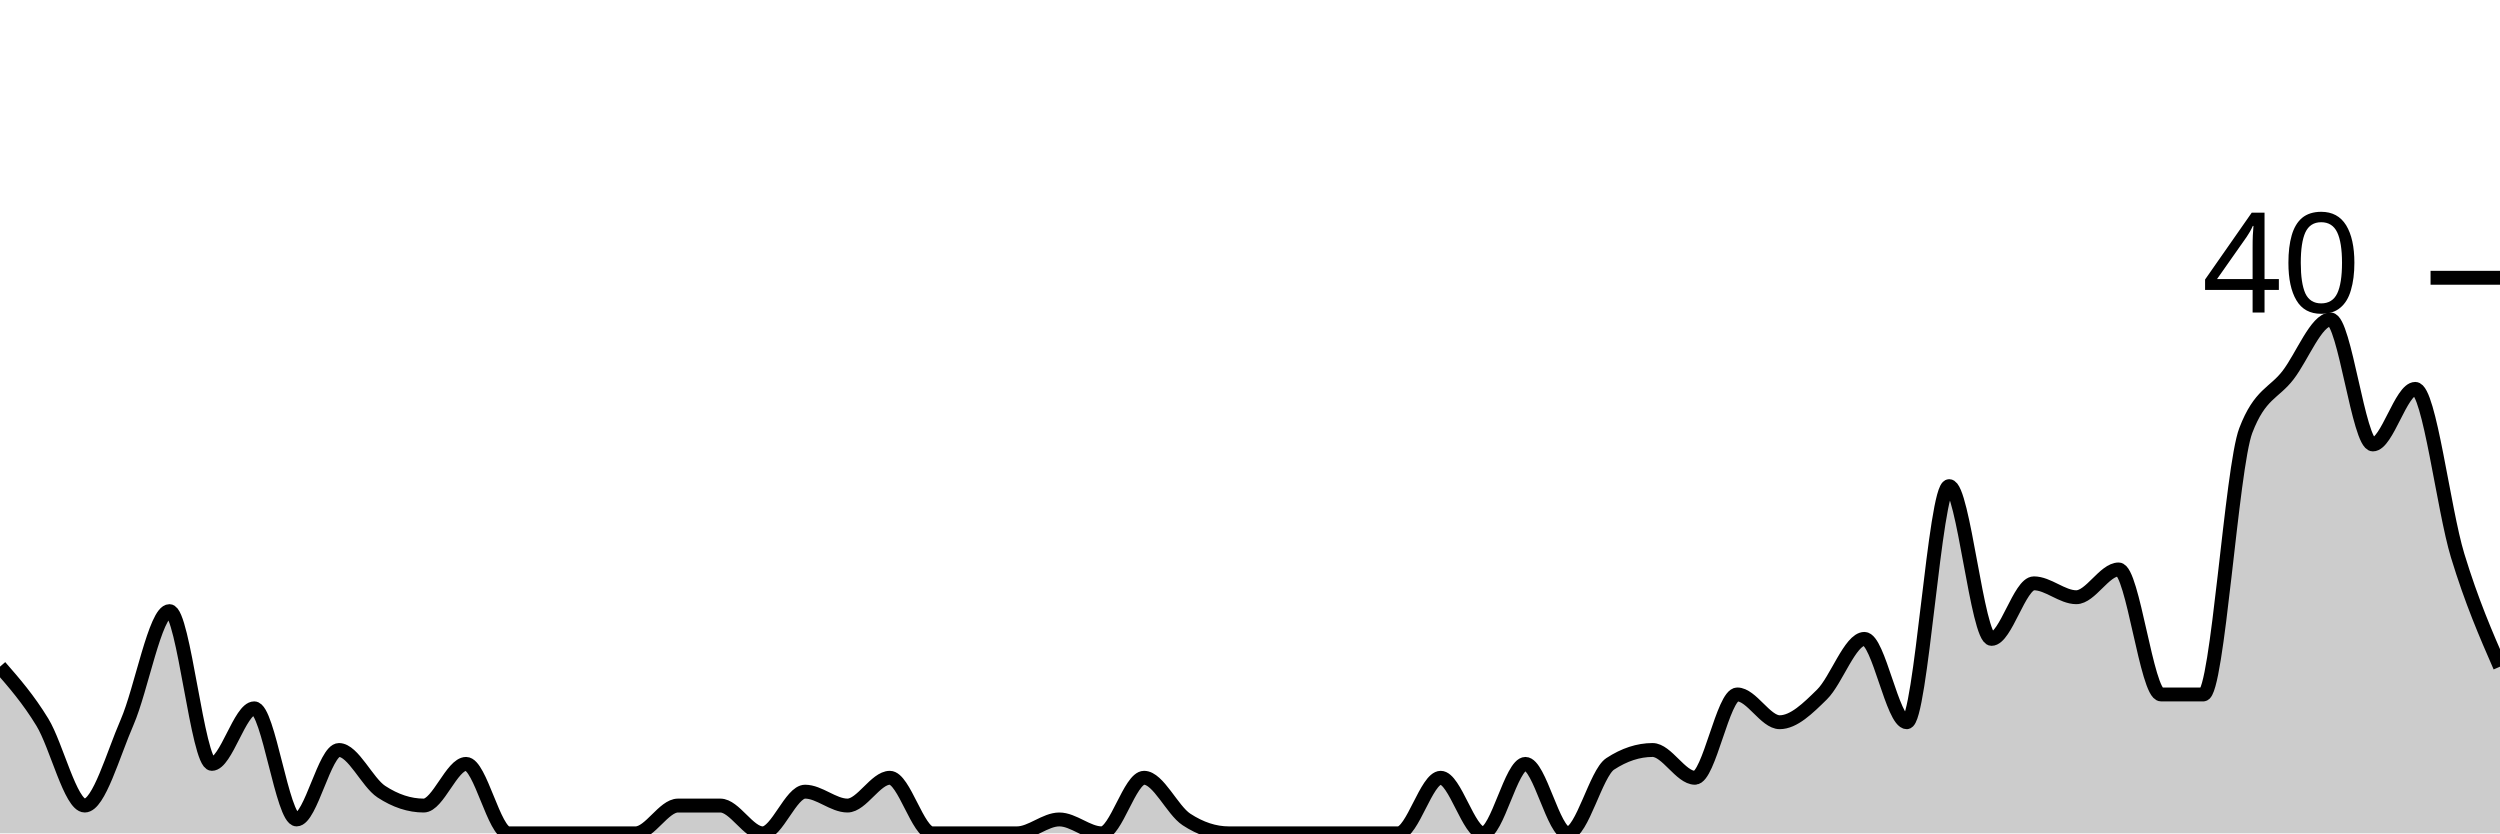
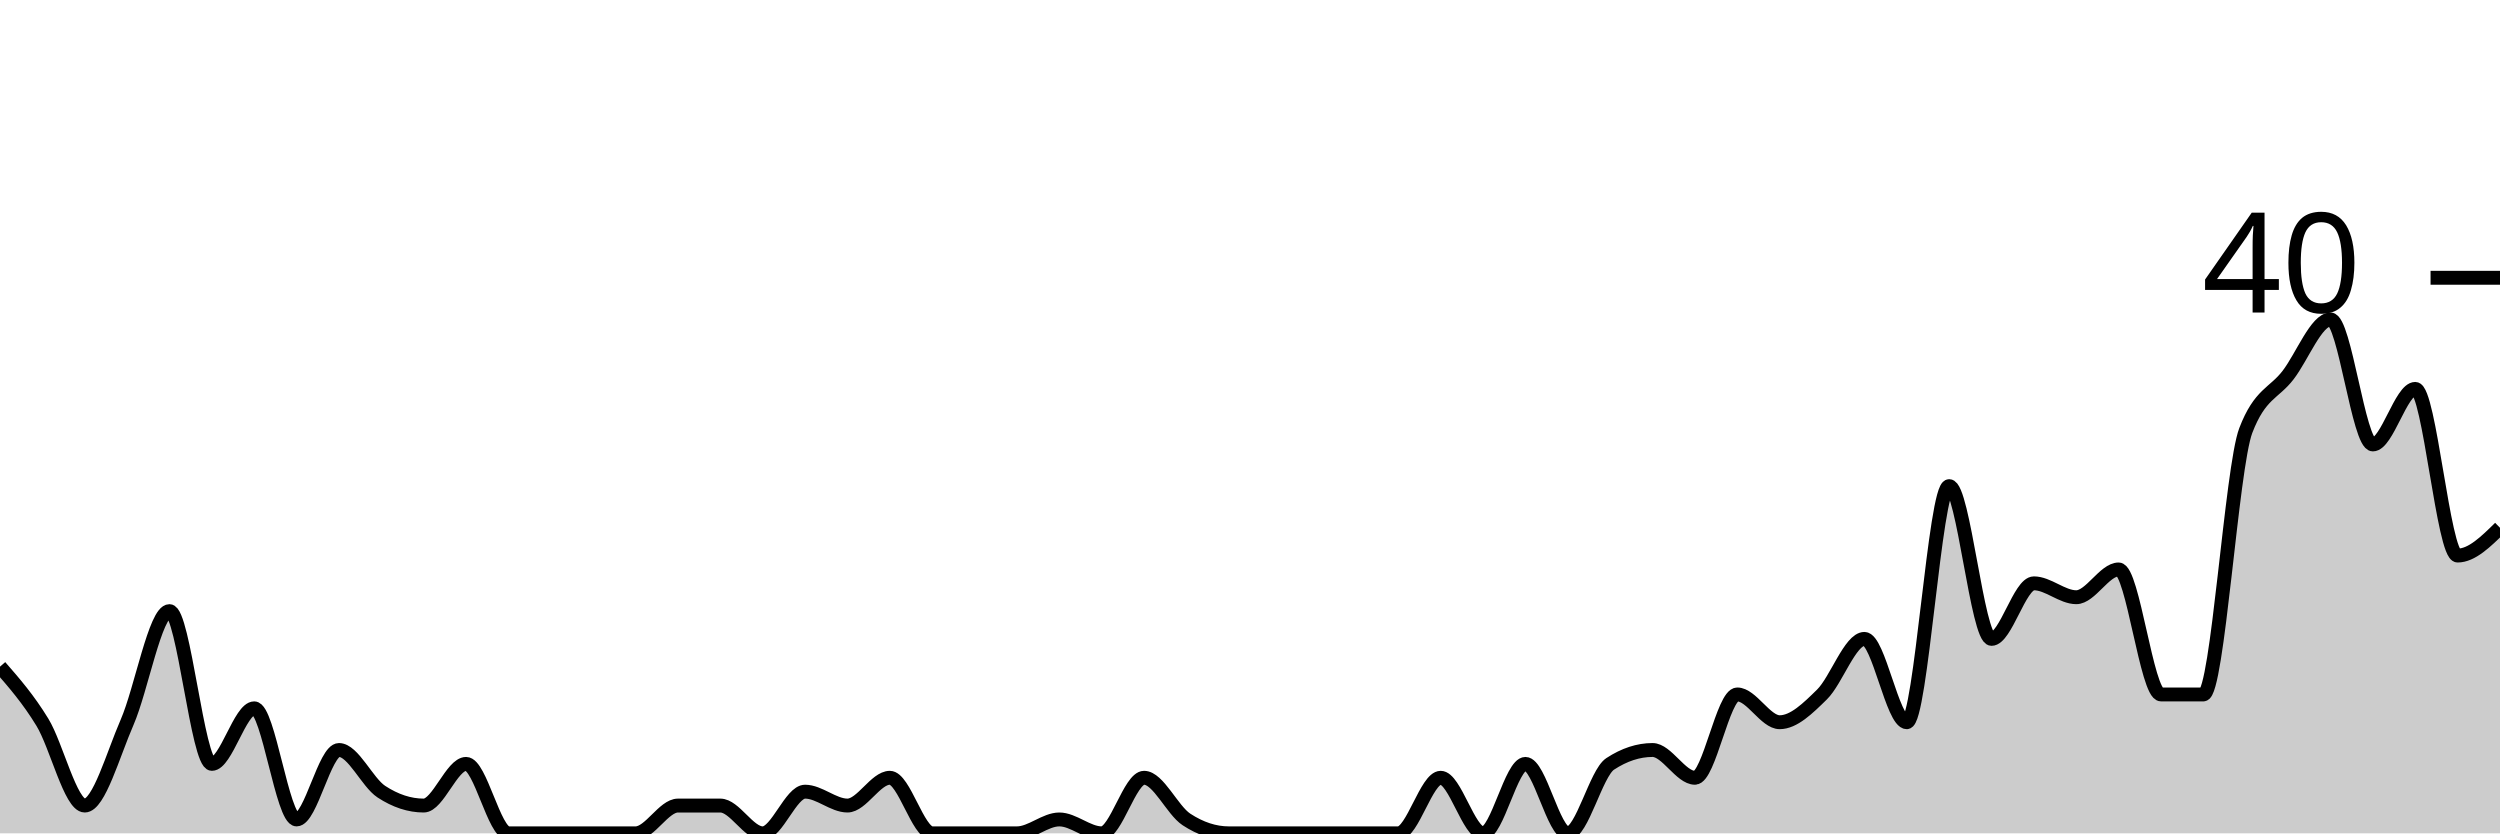
<svg xmlns="http://www.w3.org/2000/svg" viewBox="0 0 180 60">
  <g transform="translate(0,20)">
-     <path class="area" fill="rgba(0, 0, 0, 0.2)" d="M0,28C1.017,29.167,2.034,30.333,3.051,32C4.068,33.667,5.085,38,6.102,38C7.119,38,8.136,34.333,9.153,32C10.169,29.667,11.186,24,12.203,24C13.22,24,14.237,35,15.254,35C16.271,35,17.288,31,18.305,31C19.322,31,20.339,39,21.356,39C22.373,39,23.39,34,24.407,34C25.424,34,26.441,36.333,27.458,37C28.475,37.667,29.492,38,30.508,38C31.525,38,32.542,35,33.559,35C34.576,35,35.593,40,36.61,40C37.627,40,38.644,40,39.661,40C40.678,40,41.695,40,42.712,40C43.729,40,44.746,40,45.763,40C46.78,40,47.797,38,48.814,38C49.831,38,50.847,38,51.864,38C52.881,38,53.898,40,54.915,40C55.932,40,56.949,37,57.966,37C58.983,37,60,38,61.017,38C62.034,38,63.051,36,64.068,36C65.085,36,66.102,40,67.119,40C68.136,40,69.153,40,70.169,40C71.186,40,72.203,40,73.22,40C74.237,40,75.254,39,76.271,39C77.288,39,78.305,40,79.322,40C80.339,40,81.356,36,82.373,36C83.39,36,84.407,38.333,85.424,39C86.441,39.667,87.458,40,88.475,40C89.492,40,90.508,40,91.525,40C92.542,40,93.559,40,94.576,40C95.593,40,96.61,40,97.627,40C98.644,40,99.661,40,100.678,40C101.695,40,102.712,36,103.729,36C104.746,36,105.763,40,106.78,40C107.797,40,108.814,35,109.831,35C110.847,35,111.864,40,112.881,40C113.898,40,114.915,35.667,115.932,35C116.949,34.333,117.966,34,118.983,34C120,34,121.017,36,122.034,36C123.051,36,124.068,30,125.085,30C126.102,30,127.119,32,128.136,32C129.153,32,130.169,31,131.186,30C132.203,29,133.22,26,134.237,26C135.254,26,136.271,32,137.288,32C138.305,32,139.322,15,140.339,15C141.356,15,142.373,26,143.39,26C144.407,26,145.424,22,146.441,22C147.458,22,148.475,23,149.492,23C150.508,23,151.525,21,152.542,21C153.559,21,154.576,30,155.593,30C156.61,30,157.627,30,158.644,30C159.661,30,160.678,13.667,161.695,11C162.712,8.333,163.729,8.333,164.746,7C165.763,5.667,166.78,3,167.797,3C168.814,3,169.831,12,170.847,12C171.864,12,172.881,8,173.898,8C174.915,8,175.932,16.667,176.949,20C177.966,23.333,178.983,25.667,180,28L180,40C178.983,40,177.966,40,176.949,40C175.932,40,174.915,40,173.898,40C172.881,40,171.864,40,170.847,40C169.831,40,168.814,40,167.797,40C166.78,40,165.763,40,164.746,40C163.729,40,162.712,40,161.695,40C160.678,40,159.661,40,158.644,40C157.627,40,156.61,40,155.593,40C154.576,40,153.559,40,152.542,40C151.525,40,150.508,40,149.492,40C148.475,40,147.458,40,146.441,40C145.424,40,144.407,40,143.39,40C142.373,40,141.356,40,140.339,40C139.322,40,138.305,40,137.288,40C136.271,40,135.254,40,134.237,40C133.22,40,132.203,40,131.186,40C130.169,40,129.153,40,128.136,40C127.119,40,126.102,40,125.085,40C124.068,40,123.051,40,122.034,40C121.017,40,120,40,118.983,40C117.966,40,116.949,40,115.932,40C114.915,40,113.898,40,112.881,40C111.864,40,110.847,40,109.831,40C108.814,40,107.797,40,106.78,40C105.763,40,104.746,40,103.729,40C102.712,40,101.695,40,100.678,40C99.661,40,98.644,40,97.627,40C96.61,40,95.593,40,94.576,40C93.559,40,92.542,40,91.525,40C90.508,40,89.492,40,88.475,40C87.458,40,86.441,40,85.424,40C84.407,40,83.39,40,82.373,40C81.356,40,80.339,40,79.322,40C78.305,40,77.288,40,76.271,40C75.254,40,74.237,40,73.22,40C72.203,40,71.186,40,70.169,40C69.153,40,68.136,40,67.119,40C66.102,40,65.085,40,64.068,40C63.051,40,62.034,40,61.017,40C60,40,58.983,40,57.966,40C56.949,40,55.932,40,54.915,40C53.898,40,52.881,40,51.864,40C50.847,40,49.831,40,48.814,40C47.797,40,46.78,40,45.763,40C44.746,40,43.729,40,42.712,40C41.695,40,40.678,40,39.661,40C38.644,40,37.627,40,36.61,40C35.593,40,34.576,40,33.559,40C32.542,40,31.525,40,30.508,40C29.492,40,28.475,40,27.458,40C26.441,40,25.424,40,24.407,40C23.39,40,22.373,40,21.356,40C20.339,40,19.322,40,18.305,40C17.288,40,16.271,40,15.254,40C14.237,40,13.22,40,12.203,40C11.186,40,10.169,40,9.153,40C8.136,40,7.119,40,6.102,40C5.085,40,4.068,40,3.051,40C2.034,40,1.017,40,0,40Z" />
-     <path class="line" stroke="black" fill="none" d="M0,28C1.017,29.167,2.034,30.333,3.051,32C4.068,33.667,5.085,38,6.102,38C7.119,38,8.136,34.333,9.153,32C10.169,29.667,11.186,24,12.203,24C13.22,24,14.237,35,15.254,35C16.271,35,17.288,31,18.305,31C19.322,31,20.339,39,21.356,39C22.373,39,23.39,34,24.407,34C25.424,34,26.441,36.333,27.458,37C28.475,37.667,29.492,38,30.508,38C31.525,38,32.542,35,33.559,35C34.576,35,35.593,40,36.61,40C37.627,40,38.644,40,39.661,40C40.678,40,41.695,40,42.712,40C43.729,40,44.746,40,45.763,40C46.78,40,47.797,38,48.814,38C49.831,38,50.847,38,51.864,38C52.881,38,53.898,40,54.915,40C55.932,40,56.949,37,57.966,37C58.983,37,60,38,61.017,38C62.034,38,63.051,36,64.068,36C65.085,36,66.102,40,67.119,40C68.136,40,69.153,40,70.169,40C71.186,40,72.203,40,73.22,40C74.237,40,75.254,39,76.271,39C77.288,39,78.305,40,79.322,40C80.339,40,81.356,36,82.373,36C83.39,36,84.407,38.333,85.424,39C86.441,39.667,87.458,40,88.475,40C89.492,40,90.508,40,91.525,40C92.542,40,93.559,40,94.576,40C95.593,40,96.61,40,97.627,40C98.644,40,99.661,40,100.678,40C101.695,40,102.712,36,103.729,36C104.746,36,105.763,40,106.78,40C107.797,40,108.814,35,109.831,35C110.847,35,111.864,40,112.881,40C113.898,40,114.915,35.667,115.932,35C116.949,34.333,117.966,34,118.983,34C120,34,121.017,36,122.034,36C123.051,36,124.068,30,125.085,30C126.102,30,127.119,32,128.136,32C129.153,32,130.169,31,131.186,30C132.203,29,133.22,26,134.237,26C135.254,26,136.271,32,137.288,32C138.305,32,139.322,15,140.339,15C141.356,15,142.373,26,143.39,26C144.407,26,145.424,22,146.441,22C147.458,22,148.475,23,149.492,23C150.508,23,151.525,21,152.542,21C153.559,21,154.576,30,155.593,30C156.61,30,157.627,30,158.644,30C159.661,30,160.678,13.667,161.695,11C162.712,8.333,163.729,8.333,164.746,7C165.763,5.667,166.78,3,167.797,3C168.814,3,169.831,12,170.847,12C171.864,12,172.881,8,173.898,8C174.915,8,175.932,16.667,176.949,20C177.966,23.333,178.983,25.667,180,28" />
+     <path class="area" fill="rgba(0, 0, 0, 0.2)" d="M0,28C1.017,29.167,2.034,30.333,3.051,32C4.068,33.667,5.085,38,6.102,38C7.119,38,8.136,34.333,9.153,32C10.169,29.667,11.186,24,12.203,24C13.22,24,14.237,35,15.254,35C16.271,35,17.288,31,18.305,31C19.322,31,20.339,39,21.356,39C22.373,39,23.39,34,24.407,34C25.424,34,26.441,36.333,27.458,37C28.475,37.667,29.492,38,30.508,38C31.525,38,32.542,35,33.559,35C34.576,35,35.593,40,36.61,40C37.627,40,38.644,40,39.661,40C40.678,40,41.695,40,42.712,40C43.729,40,44.746,40,45.763,40C46.78,40,47.797,38,48.814,38C49.831,38,50.847,38,51.864,38C52.881,38,53.898,40,54.915,40C55.932,40,56.949,37,57.966,37C58.983,37,60,38,61.017,38C62.034,38,63.051,36,64.068,36C65.085,36,66.102,40,67.119,40C68.136,40,69.153,40,70.169,40C71.186,40,72.203,40,73.22,40C74.237,40,75.254,39,76.271,39C77.288,39,78.305,40,79.322,40C80.339,40,81.356,36,82.373,36C83.39,36,84.407,38.333,85.424,39C86.441,39.667,87.458,40,88.475,40C89.492,40,90.508,40,91.525,40C92.542,40,93.559,40,94.576,40C95.593,40,96.61,40,97.627,40C98.644,40,99.661,40,100.678,40C101.695,40,102.712,36,103.729,36C104.746,36,105.763,40,106.78,40C107.797,40,108.814,35,109.831,35C110.847,35,111.864,40,112.881,40C113.898,40,114.915,35.667,115.932,35C116.949,34.333,117.966,34,118.983,34C120,34,121.017,36,122.034,36C123.051,36,124.068,30,125.085,30C126.102,30,127.119,32,128.136,32C129.153,32,130.169,31,131.186,30C132.203,29,133.22,26,134.237,26C135.254,26,136.271,32,137.288,32C138.305,32,139.322,15,140.339,15C141.356,15,142.373,26,143.39,26C144.407,26,145.424,22,146.441,22C147.458,22,148.475,23,149.492,23C150.508,23,151.525,21,152.542,21C153.559,21,154.576,30,155.593,30C156.61,30,157.627,30,158.644,30C159.661,30,160.678,13.667,161.695,11C162.712,8.333,163.729,8.333,164.746,7C165.763,5.667,166.78,3,167.797,3C168.814,3,169.831,12,170.847,12C171.864,12,172.881,8,173.898,8C174.915,8,175.932,20,176.949,20C177.966,20,178.983,19,180,18L180,40C178.983,40,177.966,40,176.949,40C175.932,40,174.915,40,173.898,40C172.881,40,171.864,40,170.847,40C169.831,40,168.814,40,167.797,40C166.78,40,165.763,40,164.746,40C163.729,40,162.712,40,161.695,40C160.678,40,159.661,40,158.644,40C157.627,40,156.61,40,155.593,40C154.576,40,153.559,40,152.542,40C151.525,40,150.508,40,149.492,40C148.475,40,147.458,40,146.441,40C145.424,40,144.407,40,143.39,40C142.373,40,141.356,40,140.339,40C139.322,40,138.305,40,137.288,40C136.271,40,135.254,40,134.237,40C133.22,40,132.203,40,131.186,40C130.169,40,129.153,40,128.136,40C127.119,40,126.102,40,125.085,40C124.068,40,123.051,40,122.034,40C121.017,40,120,40,118.983,40C117.966,40,116.949,40,115.932,40C114.915,40,113.898,40,112.881,40C111.864,40,110.847,40,109.831,40C108.814,40,107.797,40,106.78,40C105.763,40,104.746,40,103.729,40C102.712,40,101.695,40,100.678,40C99.661,40,98.644,40,97.627,40C96.61,40,95.593,40,94.576,40C93.559,40,92.542,40,91.525,40C90.508,40,89.492,40,88.475,40C87.458,40,86.441,40,85.424,40C84.407,40,83.39,40,82.373,40C81.356,40,80.339,40,79.322,40C78.305,40,77.288,40,76.271,40C75.254,40,74.237,40,73.22,40C72.203,40,71.186,40,70.169,40C69.153,40,68.136,40,67.119,40C66.102,40,65.085,40,64.068,40C63.051,40,62.034,40,61.017,40C60,40,58.983,40,57.966,40C56.949,40,55.932,40,54.915,40C53.898,40,52.881,40,51.864,40C50.847,40,49.831,40,48.814,40C47.797,40,46.78,40,45.763,40C44.746,40,43.729,40,42.712,40C41.695,40,40.678,40,39.661,40C38.644,40,37.627,40,36.61,40C35.593,40,34.576,40,33.559,40C32.542,40,31.525,40,30.508,40C29.492,40,28.475,40,27.458,40C26.441,40,25.424,40,24.407,40C23.39,40,22.373,40,21.356,40C20.339,40,19.322,40,18.305,40C17.288,40,16.271,40,15.254,40C14.237,40,13.22,40,12.203,40C11.186,40,10.169,40,9.153,40C8.136,40,7.119,40,6.102,40C5.085,40,4.068,40,3.051,40C2.034,40,1.017,40,0,40Z" />
+     <path class="line" stroke="black" fill="none" d="M0,28C1.017,29.167,2.034,30.333,3.051,32C4.068,33.667,5.085,38,6.102,38C7.119,38,8.136,34.333,9.153,32C10.169,29.667,11.186,24,12.203,24C13.22,24,14.237,35,15.254,35C16.271,35,17.288,31,18.305,31C19.322,31,20.339,39,21.356,39C22.373,39,23.39,34,24.407,34C25.424,34,26.441,36.333,27.458,37C28.475,37.667,29.492,38,30.508,38C31.525,38,32.542,35,33.559,35C34.576,35,35.593,40,36.61,40C37.627,40,38.644,40,39.661,40C40.678,40,41.695,40,42.712,40C43.729,40,44.746,40,45.763,40C46.78,40,47.797,38,48.814,38C49.831,38,50.847,38,51.864,38C52.881,38,53.898,40,54.915,40C55.932,40,56.949,37,57.966,37C58.983,37,60,38,61.017,38C62.034,38,63.051,36,64.068,36C65.085,36,66.102,40,67.119,40C68.136,40,69.153,40,70.169,40C71.186,40,72.203,40,73.22,40C74.237,40,75.254,39,76.271,39C77.288,39,78.305,40,79.322,40C80.339,40,81.356,36,82.373,36C83.39,36,84.407,38.333,85.424,39C86.441,39.667,87.458,40,88.475,40C89.492,40,90.508,40,91.525,40C92.542,40,93.559,40,94.576,40C95.593,40,96.61,40,97.627,40C98.644,40,99.661,40,100.678,40C101.695,40,102.712,36,103.729,36C104.746,36,105.763,40,106.78,40C107.797,40,108.814,35,109.831,35C110.847,35,111.864,40,112.881,40C113.898,40,114.915,35.667,115.932,35C116.949,34.333,117.966,34,118.983,34C120,34,121.017,36,122.034,36C123.051,36,124.068,30,125.085,30C126.102,30,127.119,32,128.136,32C129.153,32,130.169,31,131.186,30C132.203,29,133.22,26,134.237,26C135.254,26,136.271,32,137.288,32C138.305,32,139.322,15,140.339,15C141.356,15,142.373,26,143.39,26C144.407,26,145.424,22,146.441,22C147.458,22,148.475,23,149.492,23C150.508,23,151.525,21,152.542,21C153.559,21,154.576,30,155.593,30C156.61,30,157.627,30,158.644,30C159.661,30,160.678,13.667,161.695,11C162.712,8.333,163.729,8.333,164.746,7C165.763,5.667,166.78,3,167.797,3C168.814,3,169.831,12,170.847,12C171.864,12,172.881,8,173.898,8C174.915,8,175.932,20,176.949,20C177.966,20,178.983,19,180,18" />
    <path class="axis-ceiling" stroke-width="1" stroke="black" fill="none" d="M175,0L180,0" />
    <text class="axis-ceiling-label" font-family="sans-serif" text-anchor="end" font-size="10px" x="170" y="2.5">40</text>
  </g>
</svg>
